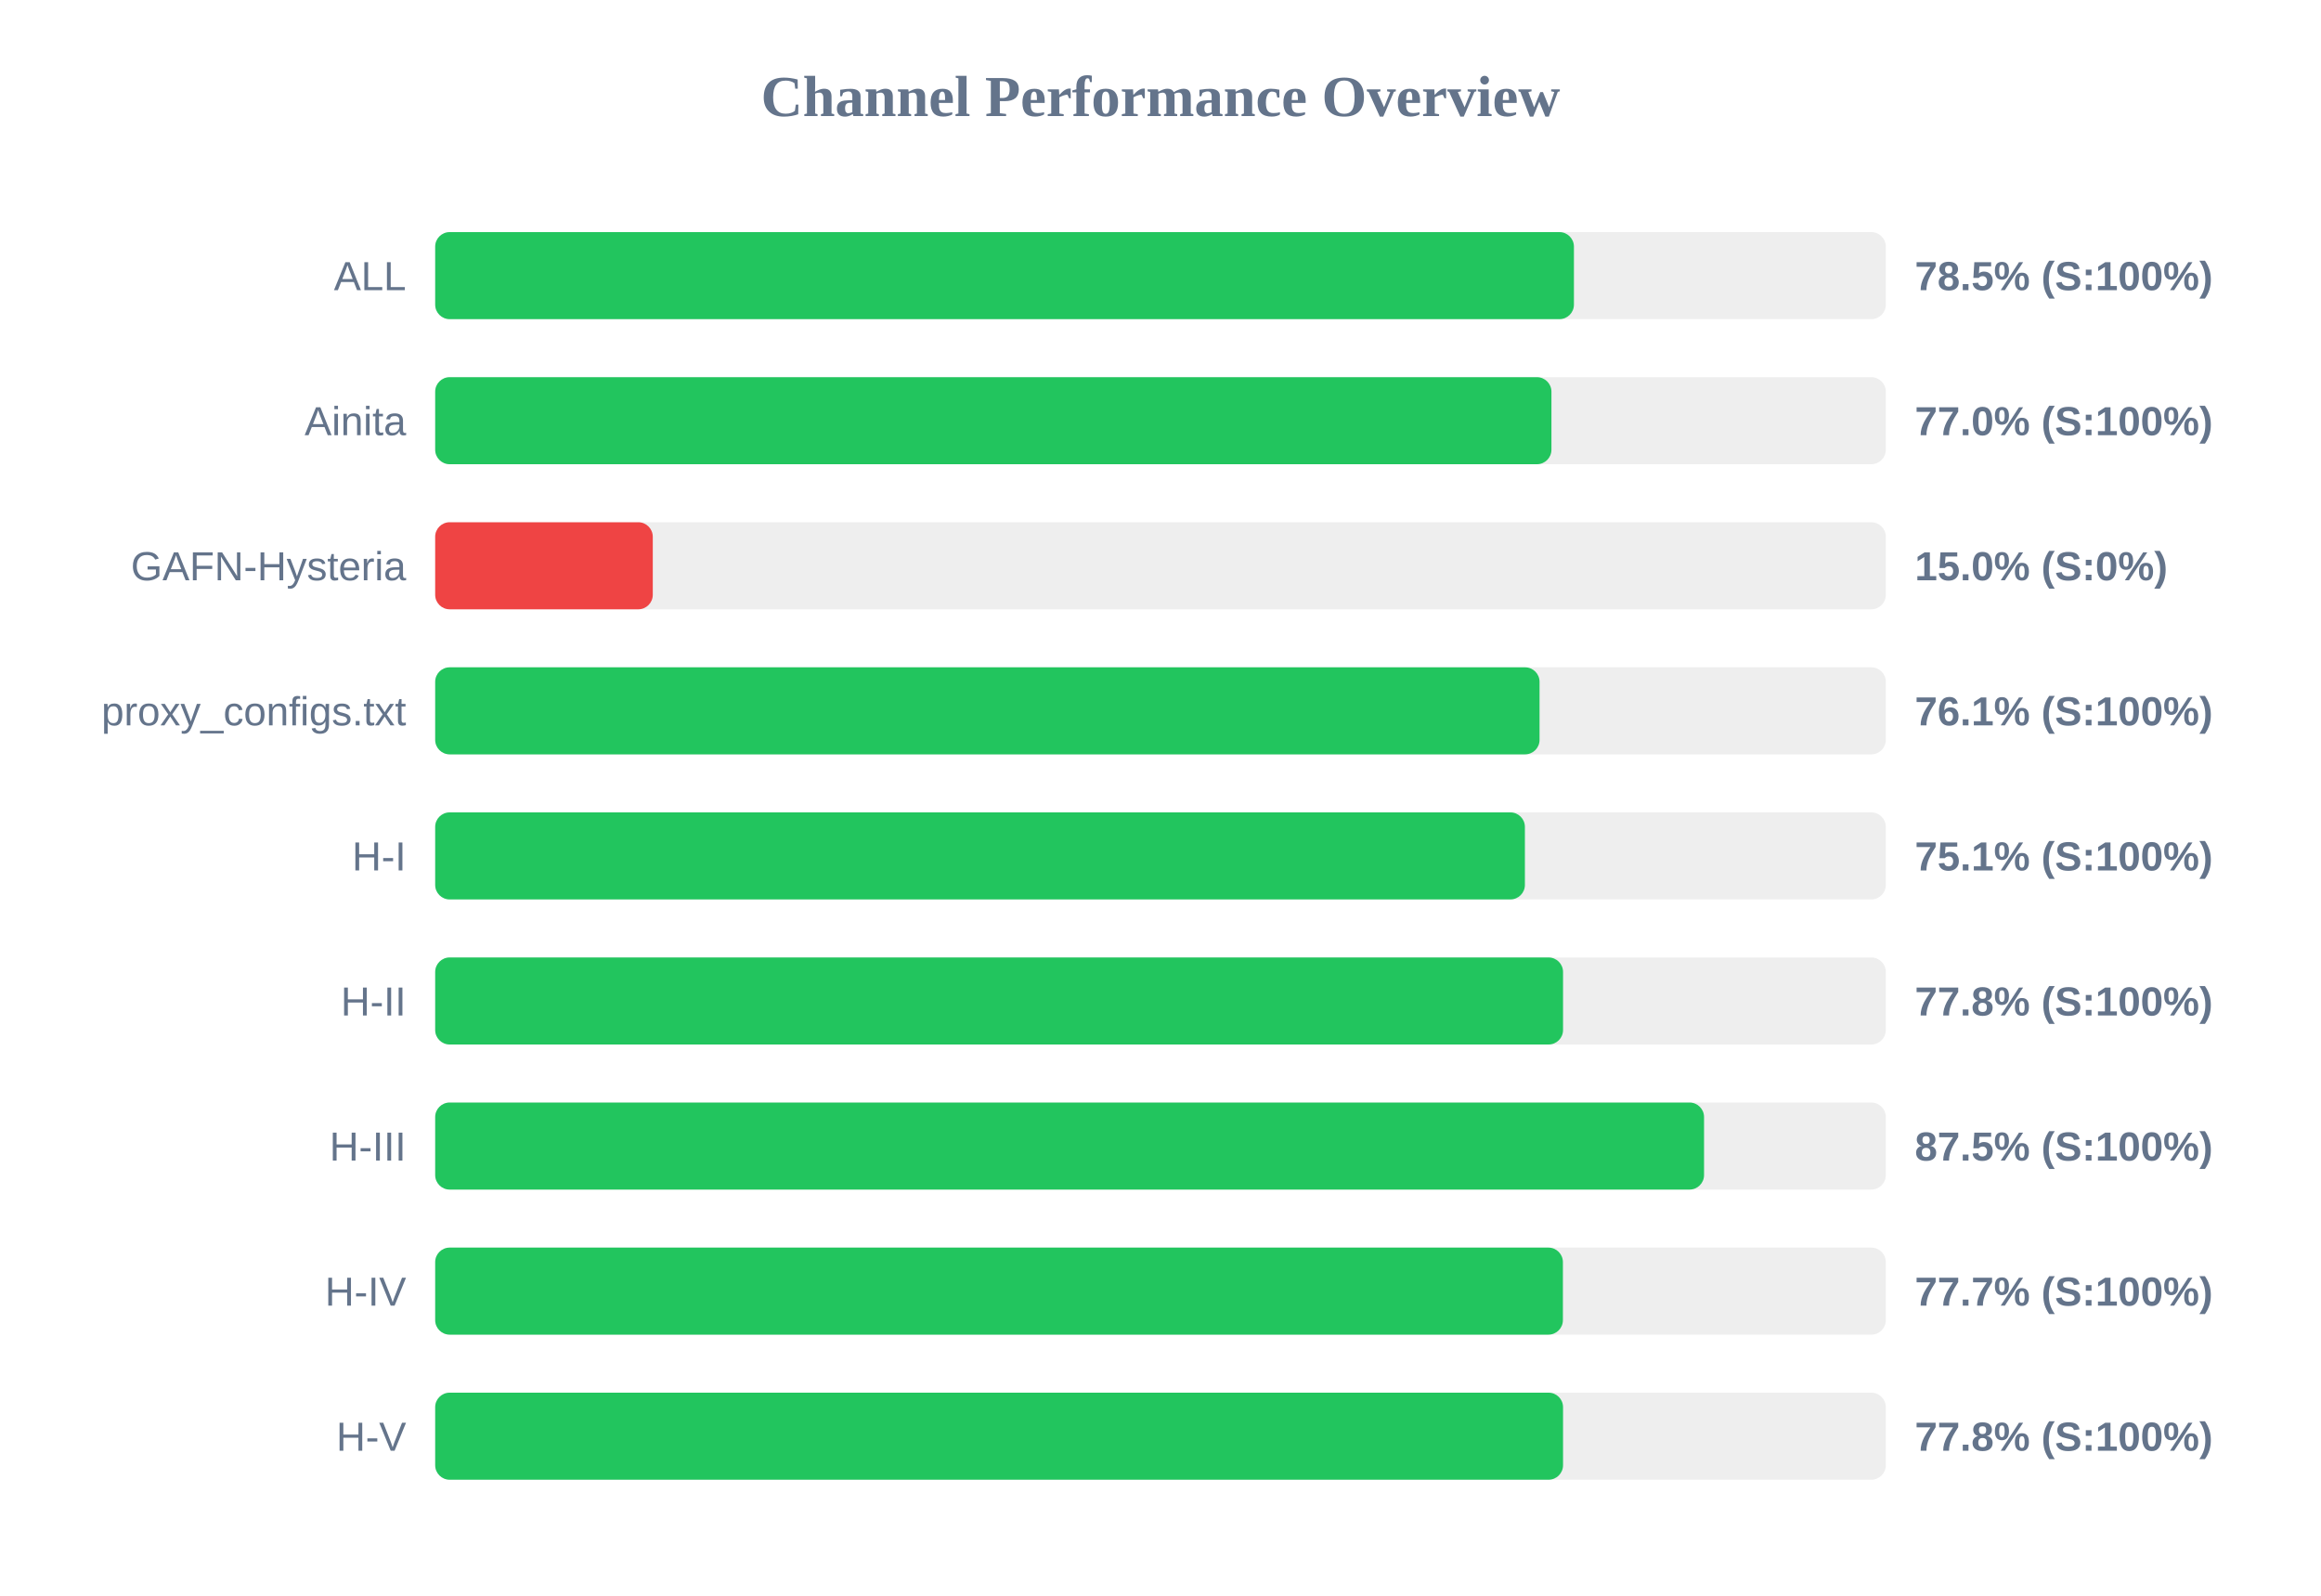
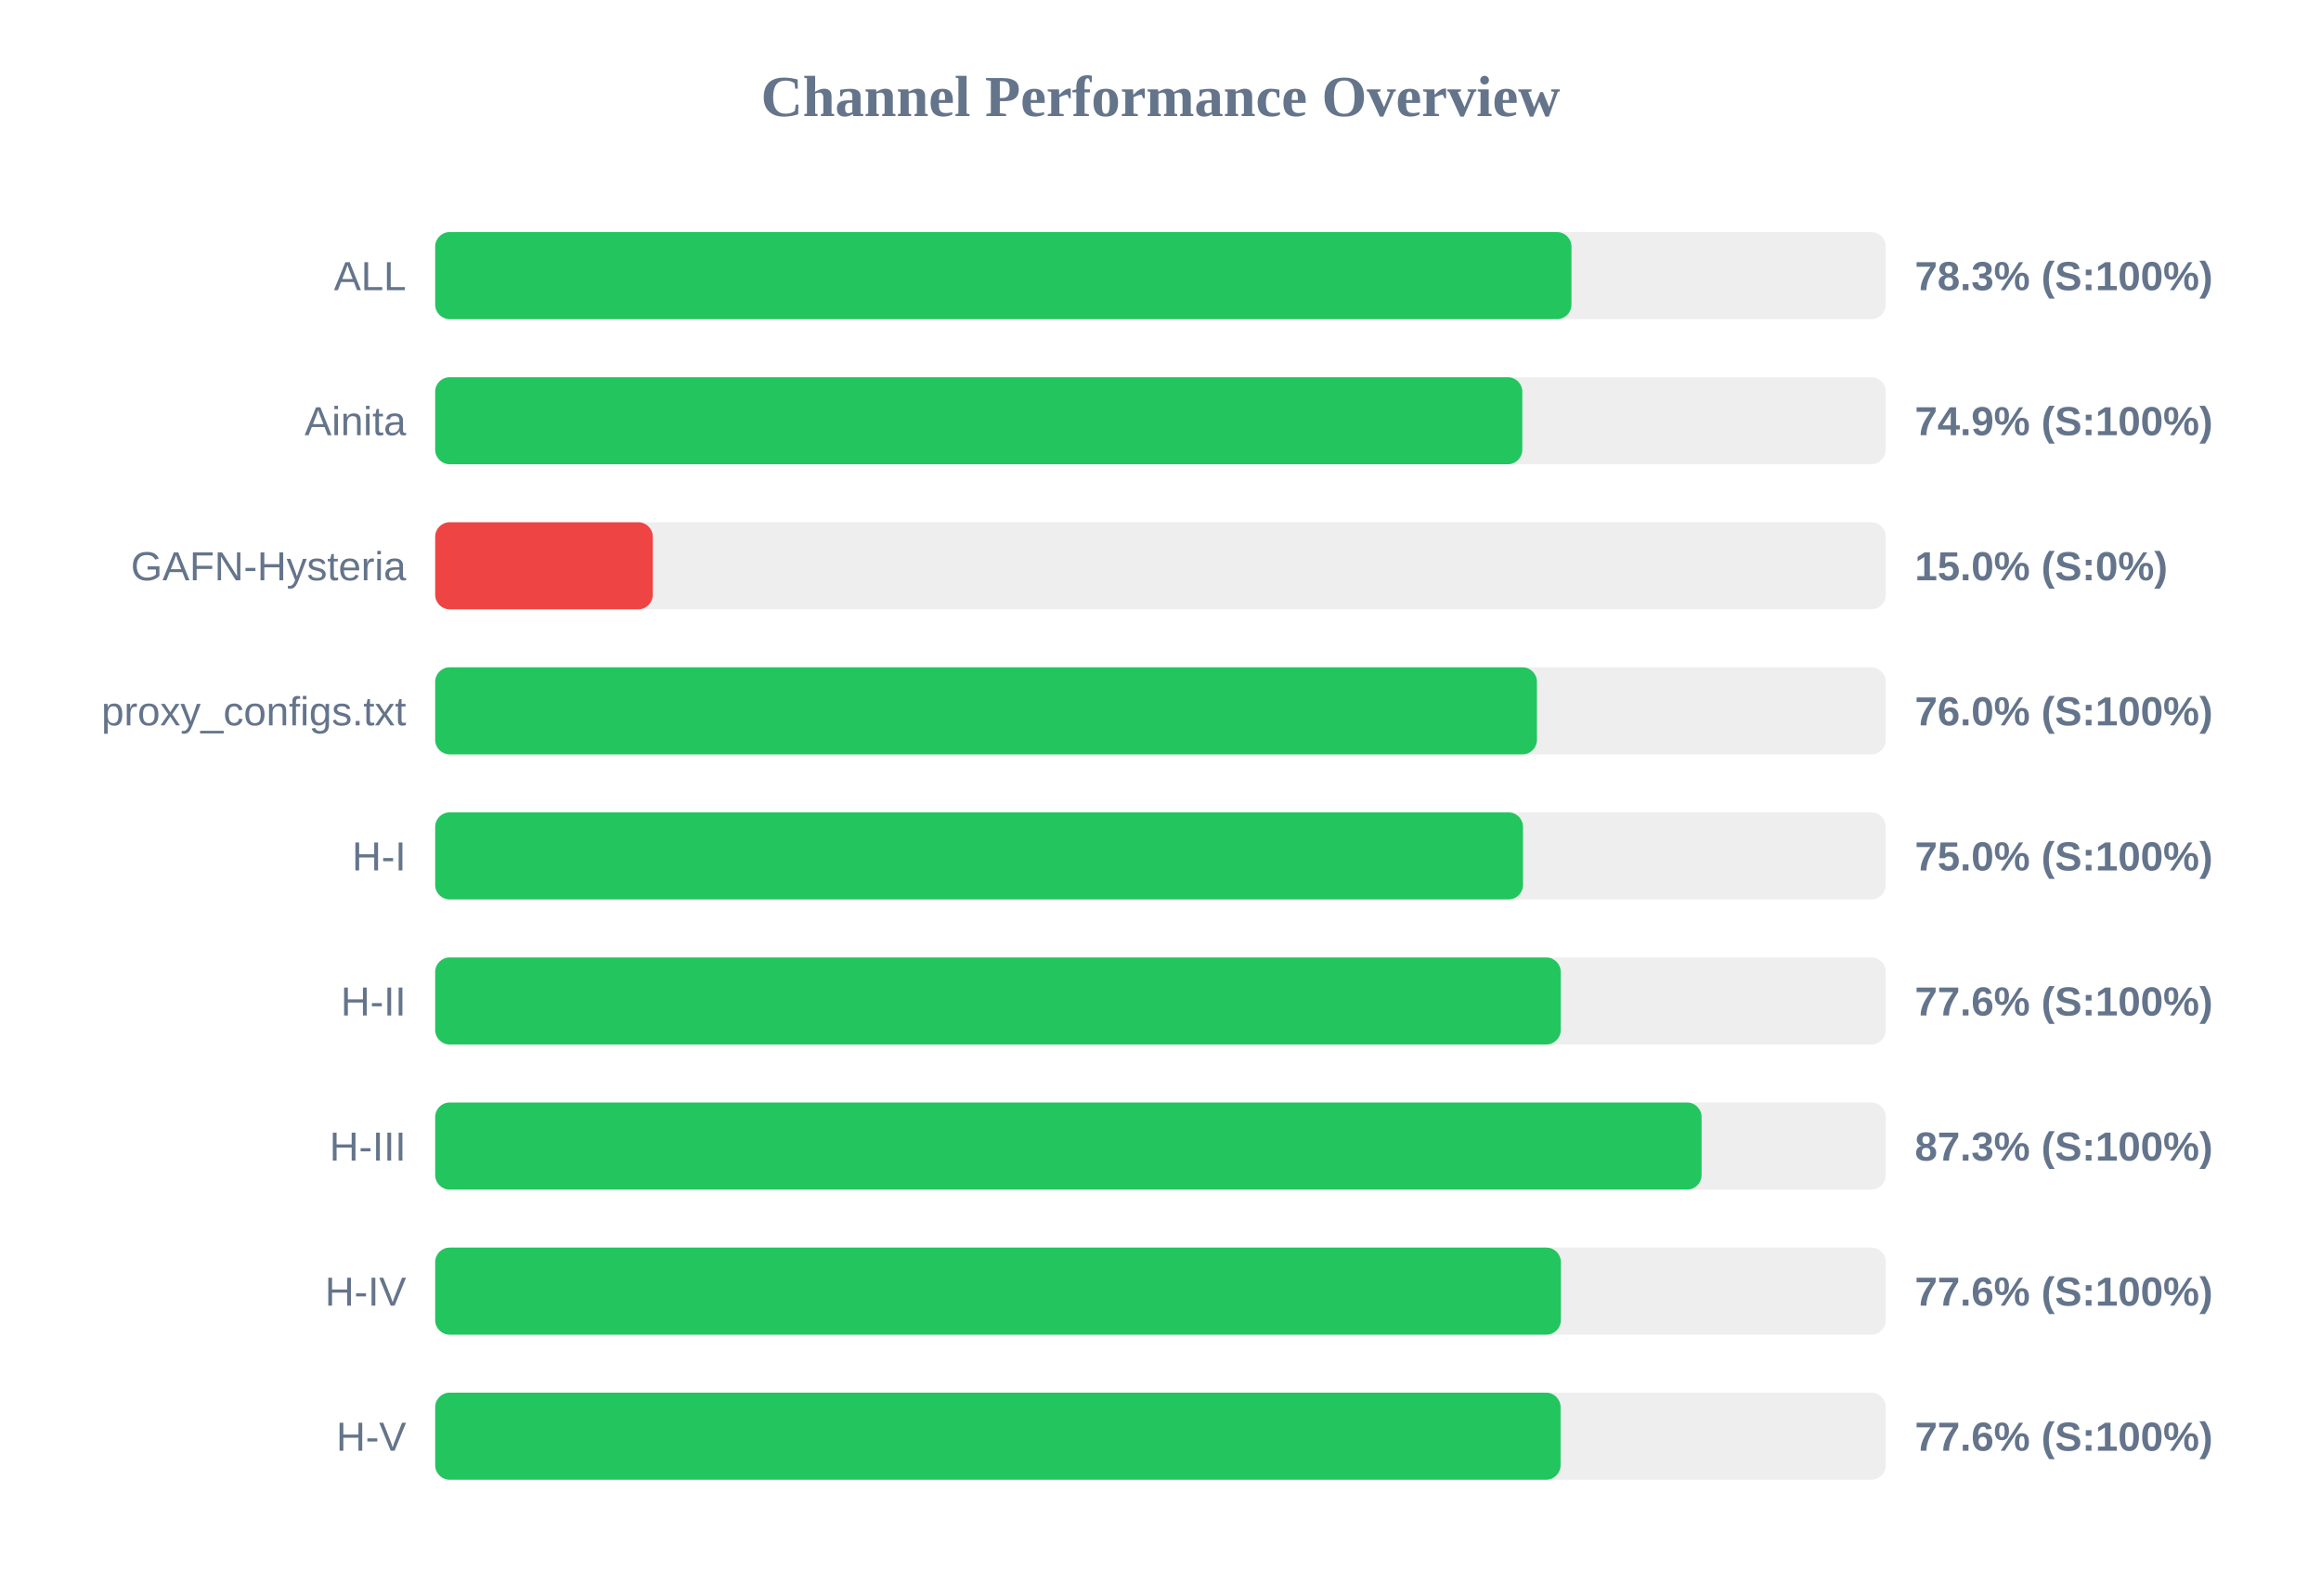
<svg xmlns="http://www.w3.org/2000/svg" width="800" height="550" version="1.1">
  <style>
        .row { font: 14px Arial; fill: #64748b; }
        .score { font: bold 14px Arial; fill: #64748b; }
    </style>
  <text x="400" y="40" text-anchor="middle" font-size="20px" font-weight="bold" fill="#64748b">Channel Performance Overview</text>
  <rect x="150" y="80" width="500" height="30" fill="#eee" rx="5" />
-   <rect x="150" y="80" width="392.5" height="30" fill="#22c55e" rx="5" />
+   <rect x="150" y="80" width="391.65" height="30" fill="#22c55e" rx="5" />
  <text x="140" y="100" text-anchor="end" class="row">ALL</text>
-   <text x="660" y="100" text-anchor="start" class="score">78.5% (S:100%)</text>
+   <text x="660" y="100" text-anchor="start" class="score">78.3% (S:100%)</text>
  <rect x="150" y="130" width="500" height="30" fill="#eee" rx="5" />
-   <rect x="150" y="130" width="384.75" height="30" fill="#22c55e" rx="5" />
+   <rect x="150" y="130" width="374.7" height="30" fill="#22c55e" rx="5" />
  <text x="140" y="150" text-anchor="end" class="row">Ainita</text>
-   <text x="660" y="150" text-anchor="start" class="score">77.0% (S:100%)</text>
+   <text x="660" y="150" text-anchor="start" class="score">74.9% (S:100%)</text>
  <rect x="150" y="180" width="500" height="30" fill="#eee" rx="5" />
  <rect x="150" y="180" width="75.0" height="30" fill="#ef4444" rx="5" />
  <text x="140" y="200" text-anchor="end" class="row">GAFN-Hysteria</text>
  <text x="660" y="200" text-anchor="start" class="score">15.0% (S:0%)</text>
  <rect x="150" y="230" width="500" height="30" fill="#eee" rx="5" />
-   <rect x="150" y="230" width="380.65" height="30" fill="#22c55e" rx="5" />
+   <rect x="150" y="230" width="379.75" height="30" fill="#22c55e" rx="5" />
  <text x="140" y="250" text-anchor="end" class="row">proxy_configs.txt</text>
-   <text x="660" y="250" text-anchor="start" class="score">76.1% (S:100%)</text>
+   <text x="660" y="250" text-anchor="start" class="score">76.0% (S:100%)</text>
  <rect x="150" y="280" width="500" height="30" fill="#eee" rx="5" />
-   <rect x="150" y="280" width="375.6" height="30" fill="#22c55e" rx="5" />
+   <rect x="150" y="280" width="374.95" height="30" fill="#22c55e" rx="5" />
  <text x="140" y="300" text-anchor="end" class="row">H-I</text>
-   <text x="660" y="300" text-anchor="start" class="score">75.1% (S:100%)</text>
+   <text x="660" y="300" text-anchor="start" class="score">75.0% (S:100%)</text>
  <rect x="150" y="330" width="500" height="30" fill="#eee" rx="5" />
-   <rect x="150" y="330" width="388.75" height="30" fill="#22c55e" rx="5" />
+   <rect x="150" y="330" width="387.95" height="30" fill="#22c55e" rx="5" />
  <text x="140" y="350" text-anchor="end" class="row">H-II</text>
-   <text x="660" y="350" text-anchor="start" class="score">77.8% (S:100%)</text>
+   <text x="660" y="350" text-anchor="start" class="score">77.6% (S:100%)</text>
  <rect x="150" y="380" width="500" height="30" fill="#eee" rx="5" />
-   <rect x="150" y="380" width="437.35" height="30" fill="#22c55e" rx="5" />
+   <rect x="150" y="380" width="436.5" height="30" fill="#22c55e" rx="5" />
  <text x="140" y="400" text-anchor="end" class="row">H-III</text>
-   <text x="660" y="400" text-anchor="start" class="score">87.5% (S:100%)</text>
+   <text x="660" y="400" text-anchor="start" class="score">87.3% (S:100%)</text>
  <rect x="150" y="430" width="500" height="30" fill="#eee" rx="5" />
-   <rect x="150" y="430" width="388.7" height="30" fill="#22c55e" rx="5" />
+   <rect x="150" y="430" width="388.0" height="30" fill="#22c55e" rx="5" />
  <text x="140" y="450" text-anchor="end" class="row">H-IV</text>
-   <text x="660" y="450" text-anchor="start" class="score">77.7% (S:100%)</text>
+   <text x="660" y="450" text-anchor="start" class="score">77.6% (S:100%)</text>
  <rect x="150" y="480" width="500" height="30" fill="#eee" rx="5" />
-   <rect x="150" y="480" width="388.75" height="30" fill="#22c55e" rx="5" />
+   <rect x="150" y="480" width="387.9" height="30" fill="#22c55e" rx="5" />
  <text x="140" y="500" text-anchor="end" class="row">H-V</text>
-   <text x="660" y="500" text-anchor="start" class="score">77.8% (S:100%)</text>
+   <text x="660" y="500" text-anchor="start" class="score">77.6% (S:100%)</text>
</svg>
